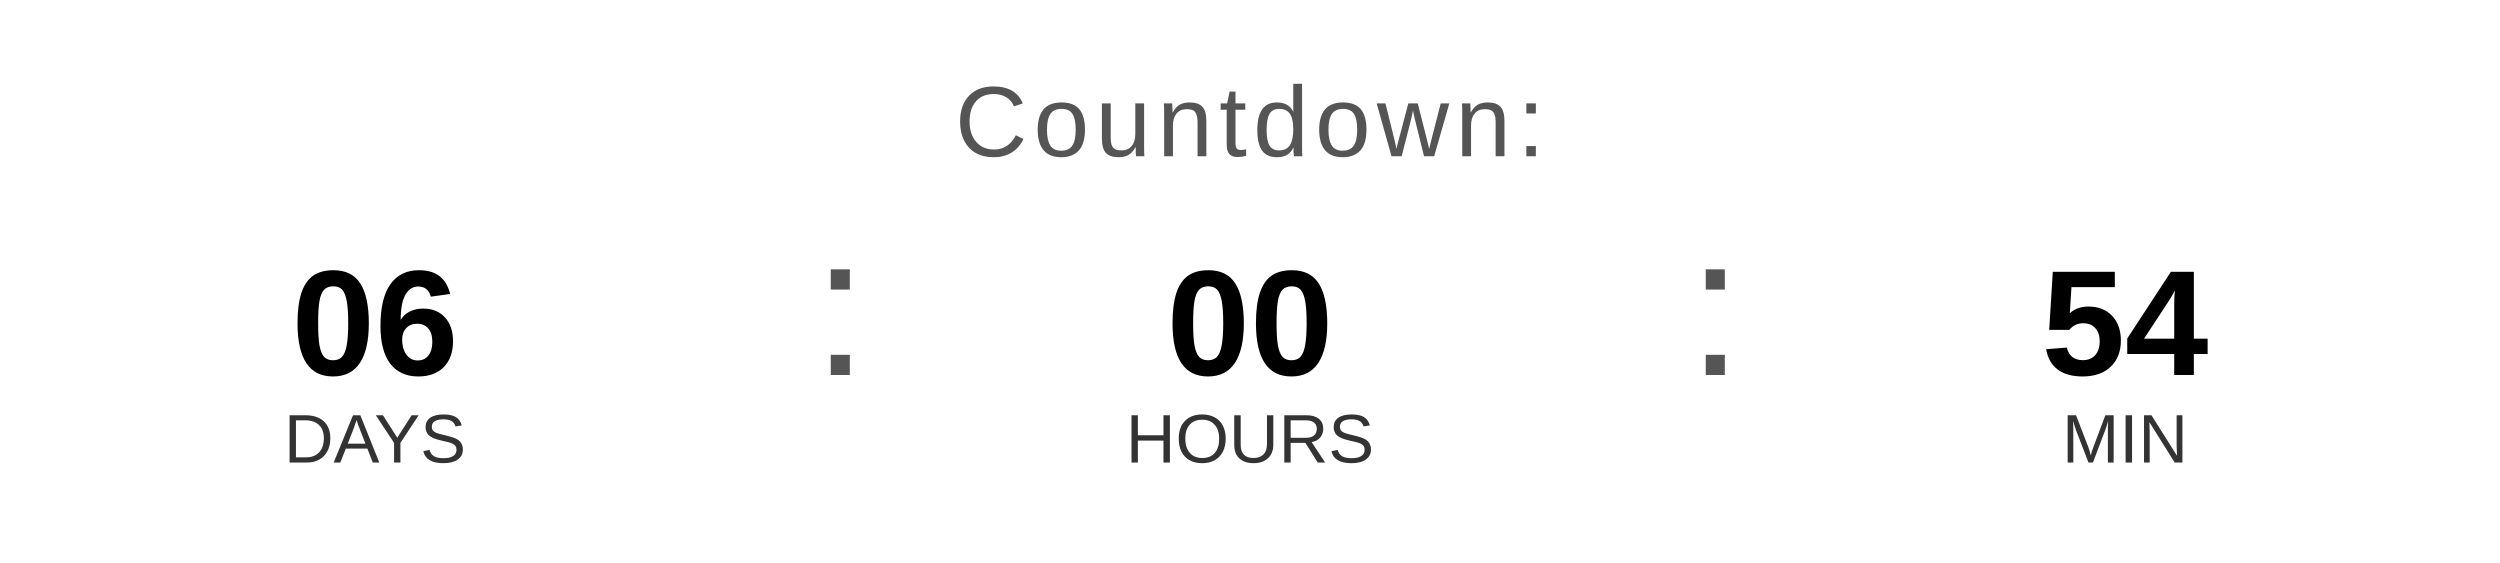
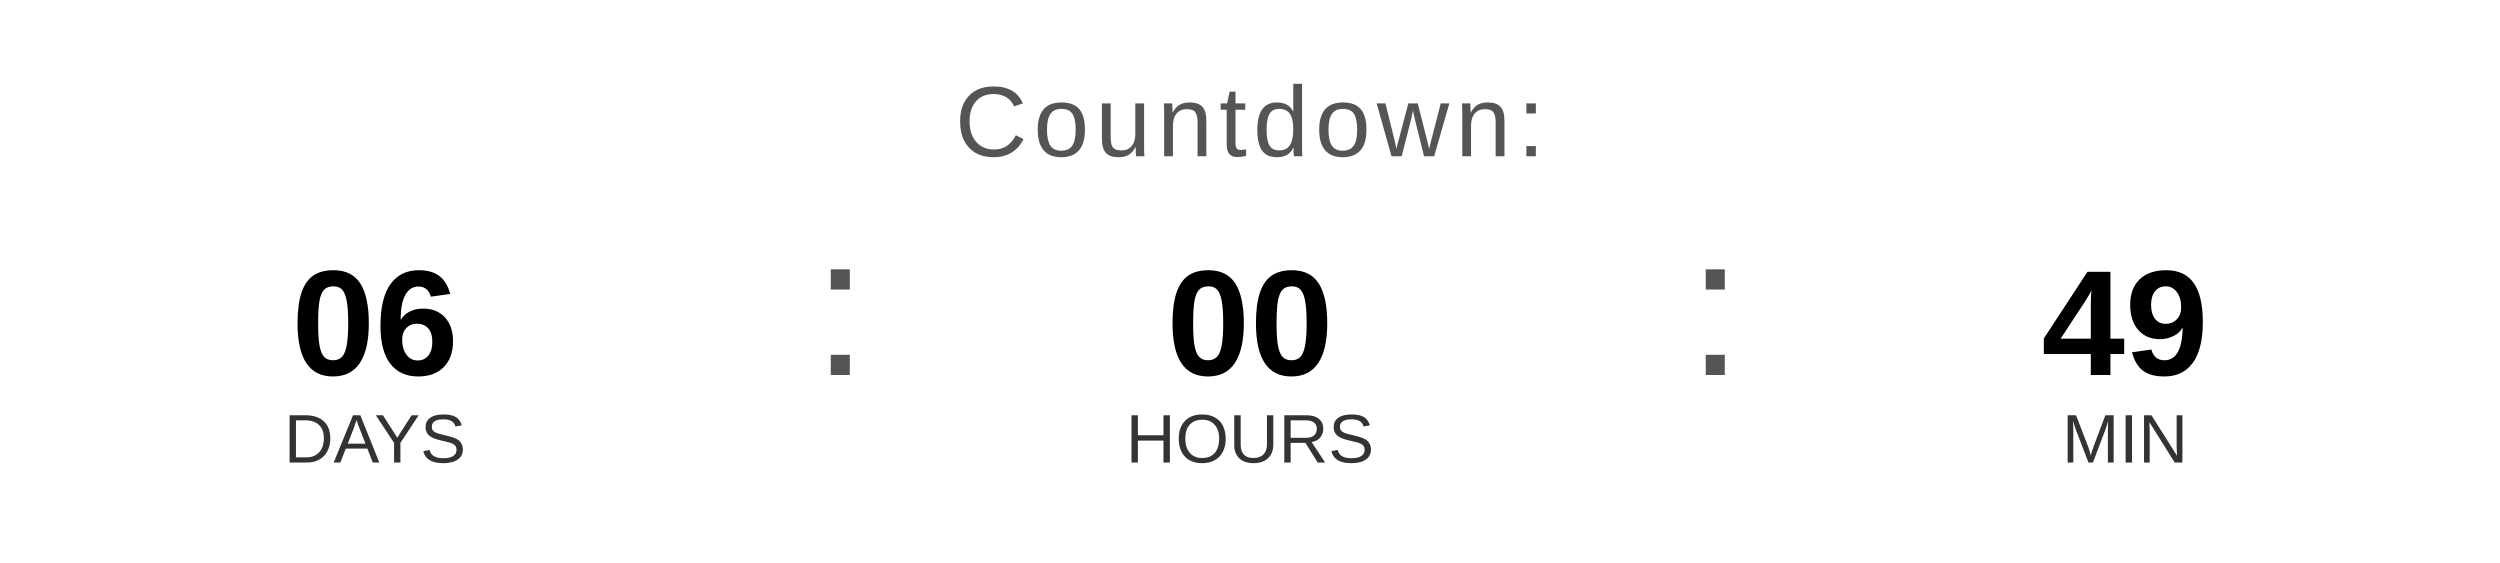
<svg xmlns="http://www.w3.org/2000/svg" width="400" height="90" viewBox="0 0 400 90">
  <text x="200" y="25" font-family="Arial, Helvetica, sans-serif" font-size="16" fill="#555555" text-anchor="middle" letter-spacing="1">
    Countdown:
  </text>
  <text x="60" y="60" font-family="Arial, Helvetica, sans-serif" font-size="24" font-weight="bold" fill="#000000" text-anchor="middle">06</text>
  <text x="60" y="74" font-family="Arial, Helvetica, sans-serif" font-size="11" fill="#333333" text-anchor="middle">DAYS</text>
  <text x="130" y="60" font-family="Arial, sans-serif" font-size="32" fill="#555555">:</text>
  <text x="200" y="60" font-family="Arial, Helvetica, sans-serif" font-size="24" font-weight="bold" fill="#000000" text-anchor="middle">00</text>
  <text x="200" y="74" font-family="Arial, Helvetica, sans-serif" font-size="11" fill="#333333" text-anchor="middle">HOURS</text>
  <text x="270" y="60" font-family="Arial, sans-serif" font-size="32" fill="#555555">:</text>
-   <text x="340" y="60" font-family="Arial, Helvetica, sans-serif" font-size="24" font-weight="bold" fill="#000000" text-anchor="middle">54</text>
+   <text x="340" y="60" font-family="Arial, Helvetica, sans-serif" font-size="24" font-weight="bold" fill="#000000" text-anchor="middle">49</text>
  <text x="340" y="74" font-family="Arial, Helvetica, sans-serif" font-size="11" fill="#333333" text-anchor="middle">MIN</text>
</svg>
